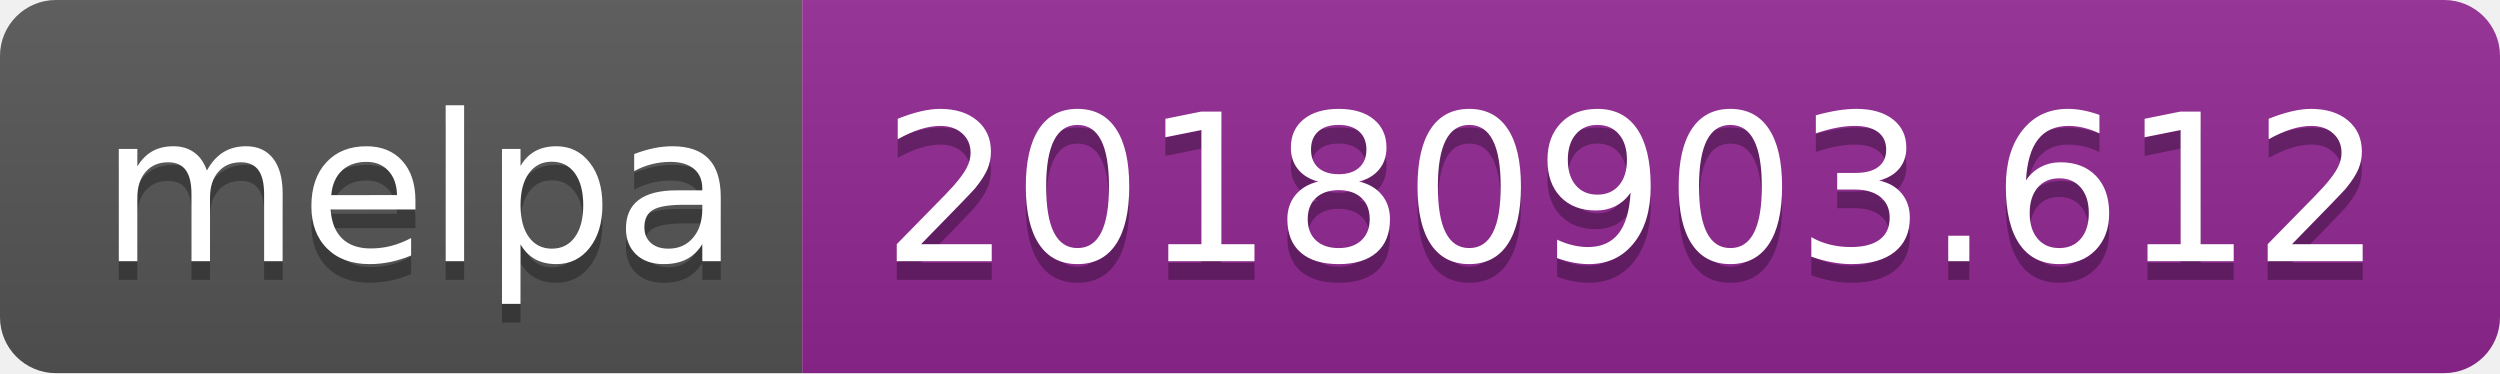
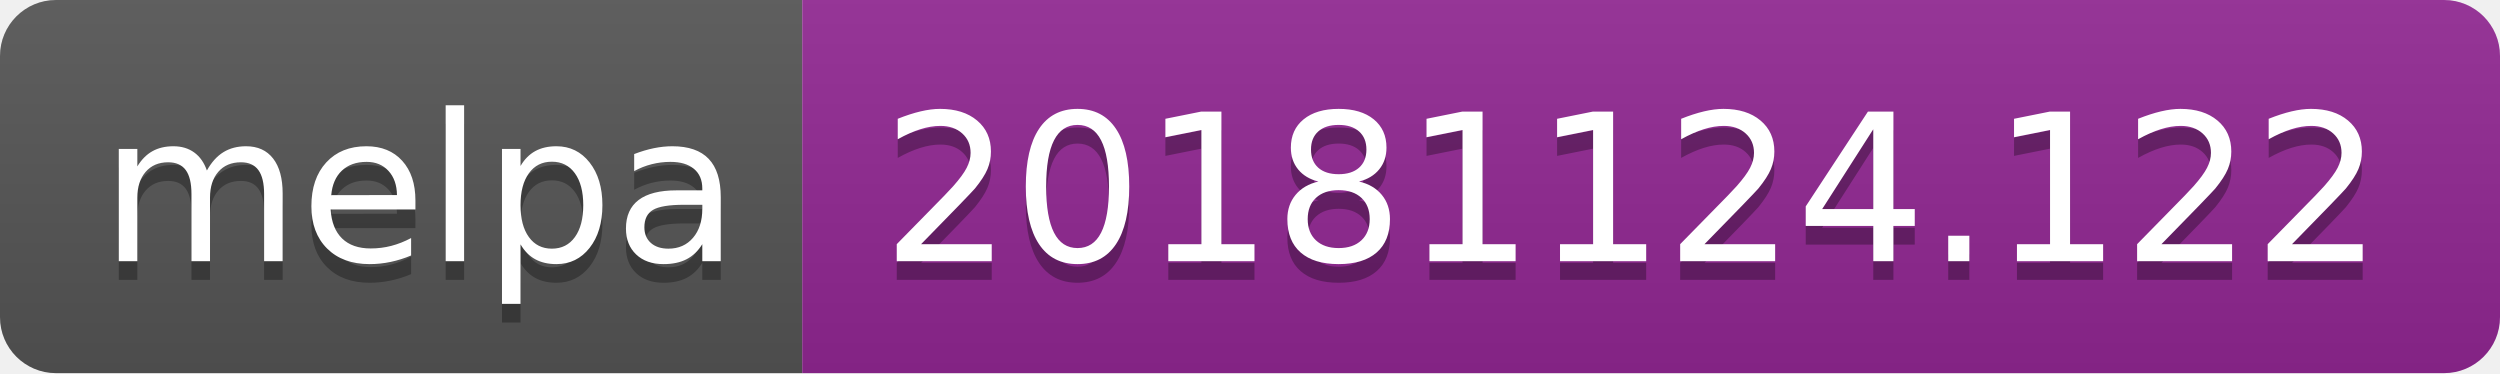
<svg xmlns="http://www.w3.org/2000/svg" width="134" height="20">
  <linearGradient id="b" x2="0" y2="100%">
    <stop offset="0" stop-color="#bbb" stop-opacity=".1" />
    <stop offset="1" stop-opacity=".1" />
  </linearGradient>
  <clipPath id="a">
    <rect width="134" height="20" rx="3" fill="#fff" />
  </clipPath>
  <g clip-path="url(#a)">
    <path fill="#555" d="M0 0h43v20H0z" />
    <path fill="#922793" d="M43 0h91v20H43z" />
    <path fill="url(#b)" d="M0 0h134v20H0z" />
  </g>
  <g fill="#fff" text-anchor="middle" font-family="DejaVu Sans,Verdana,Geneva,sans-serif" font-size="110">
    <text x="225" y="150" fill="#010101" fill-opacity=".3" transform="scale(.1)" textLength="330">melpa</text>
    <text x="225" y="140" transform="scale(.1)" textLength="330">melpa</text>
-     <text x="875" y="150" fill="#010101" fill-opacity=".3" transform="scale(.1)" textLength="810">20180903.612</text>
-     <text x="875" y="140" transform="scale(.1)" textLength="810">20180903.612</text>
+     <text x="875" y="150" fill="#010101" fill-opacity=".3" transform="scale(.1)" textLength="810">20181124.122</text>
+     <text x="875" y="140" transform="scale(.1)" textLength="810">20181124.122</text>
  </g>
</svg>
